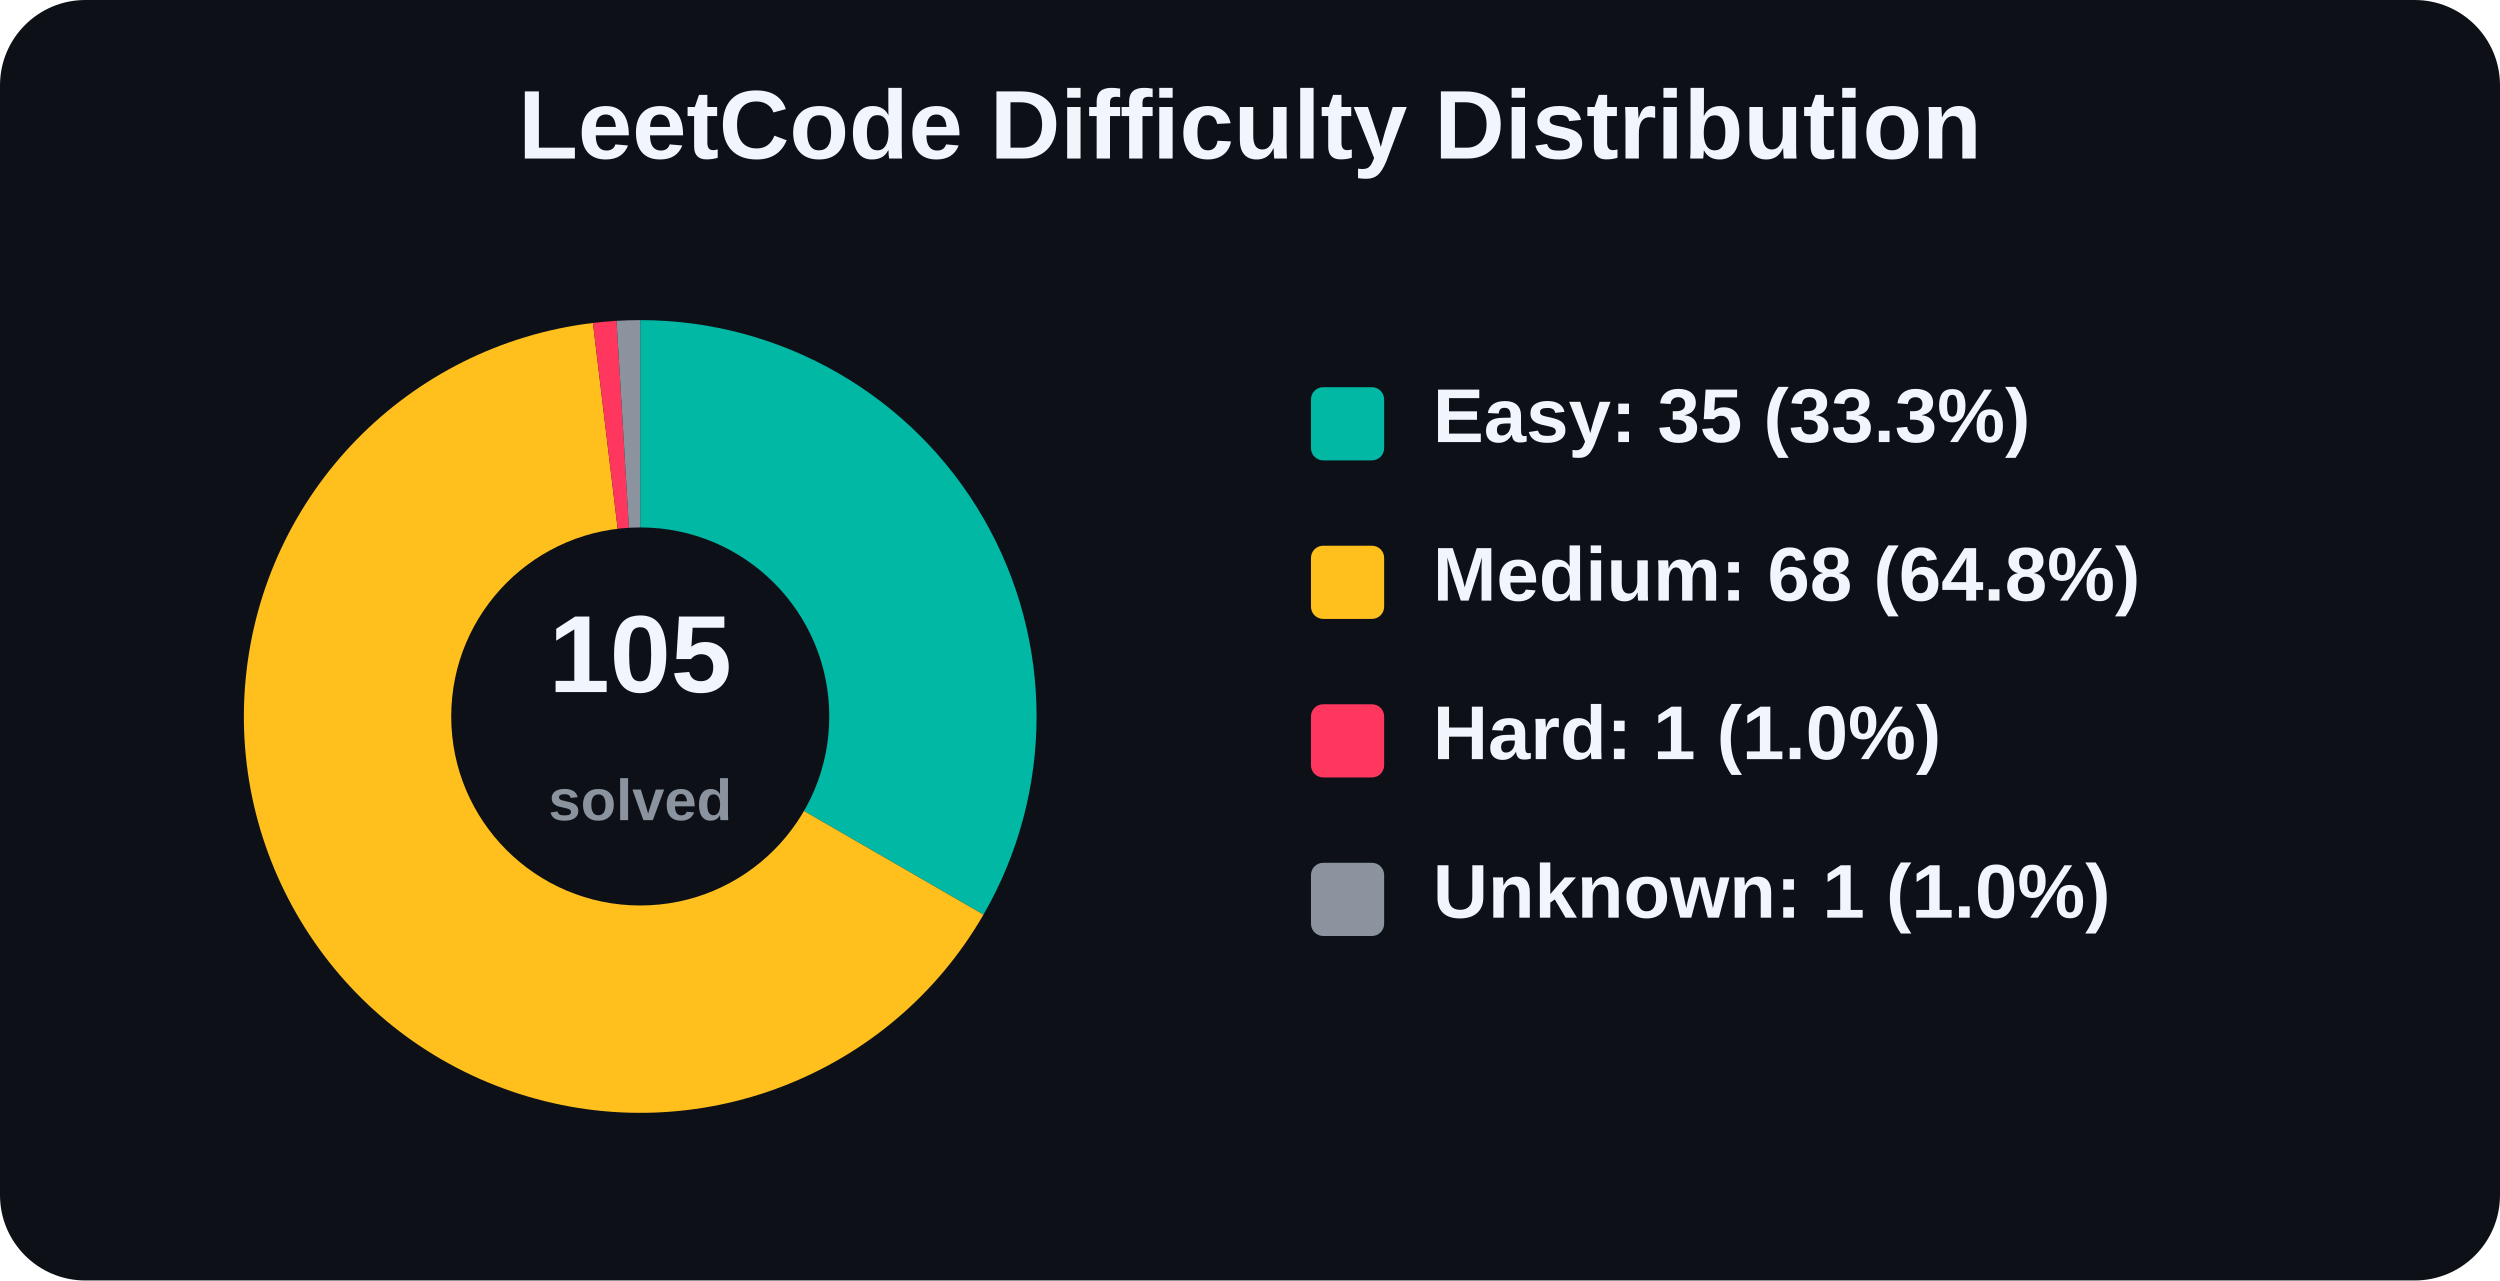
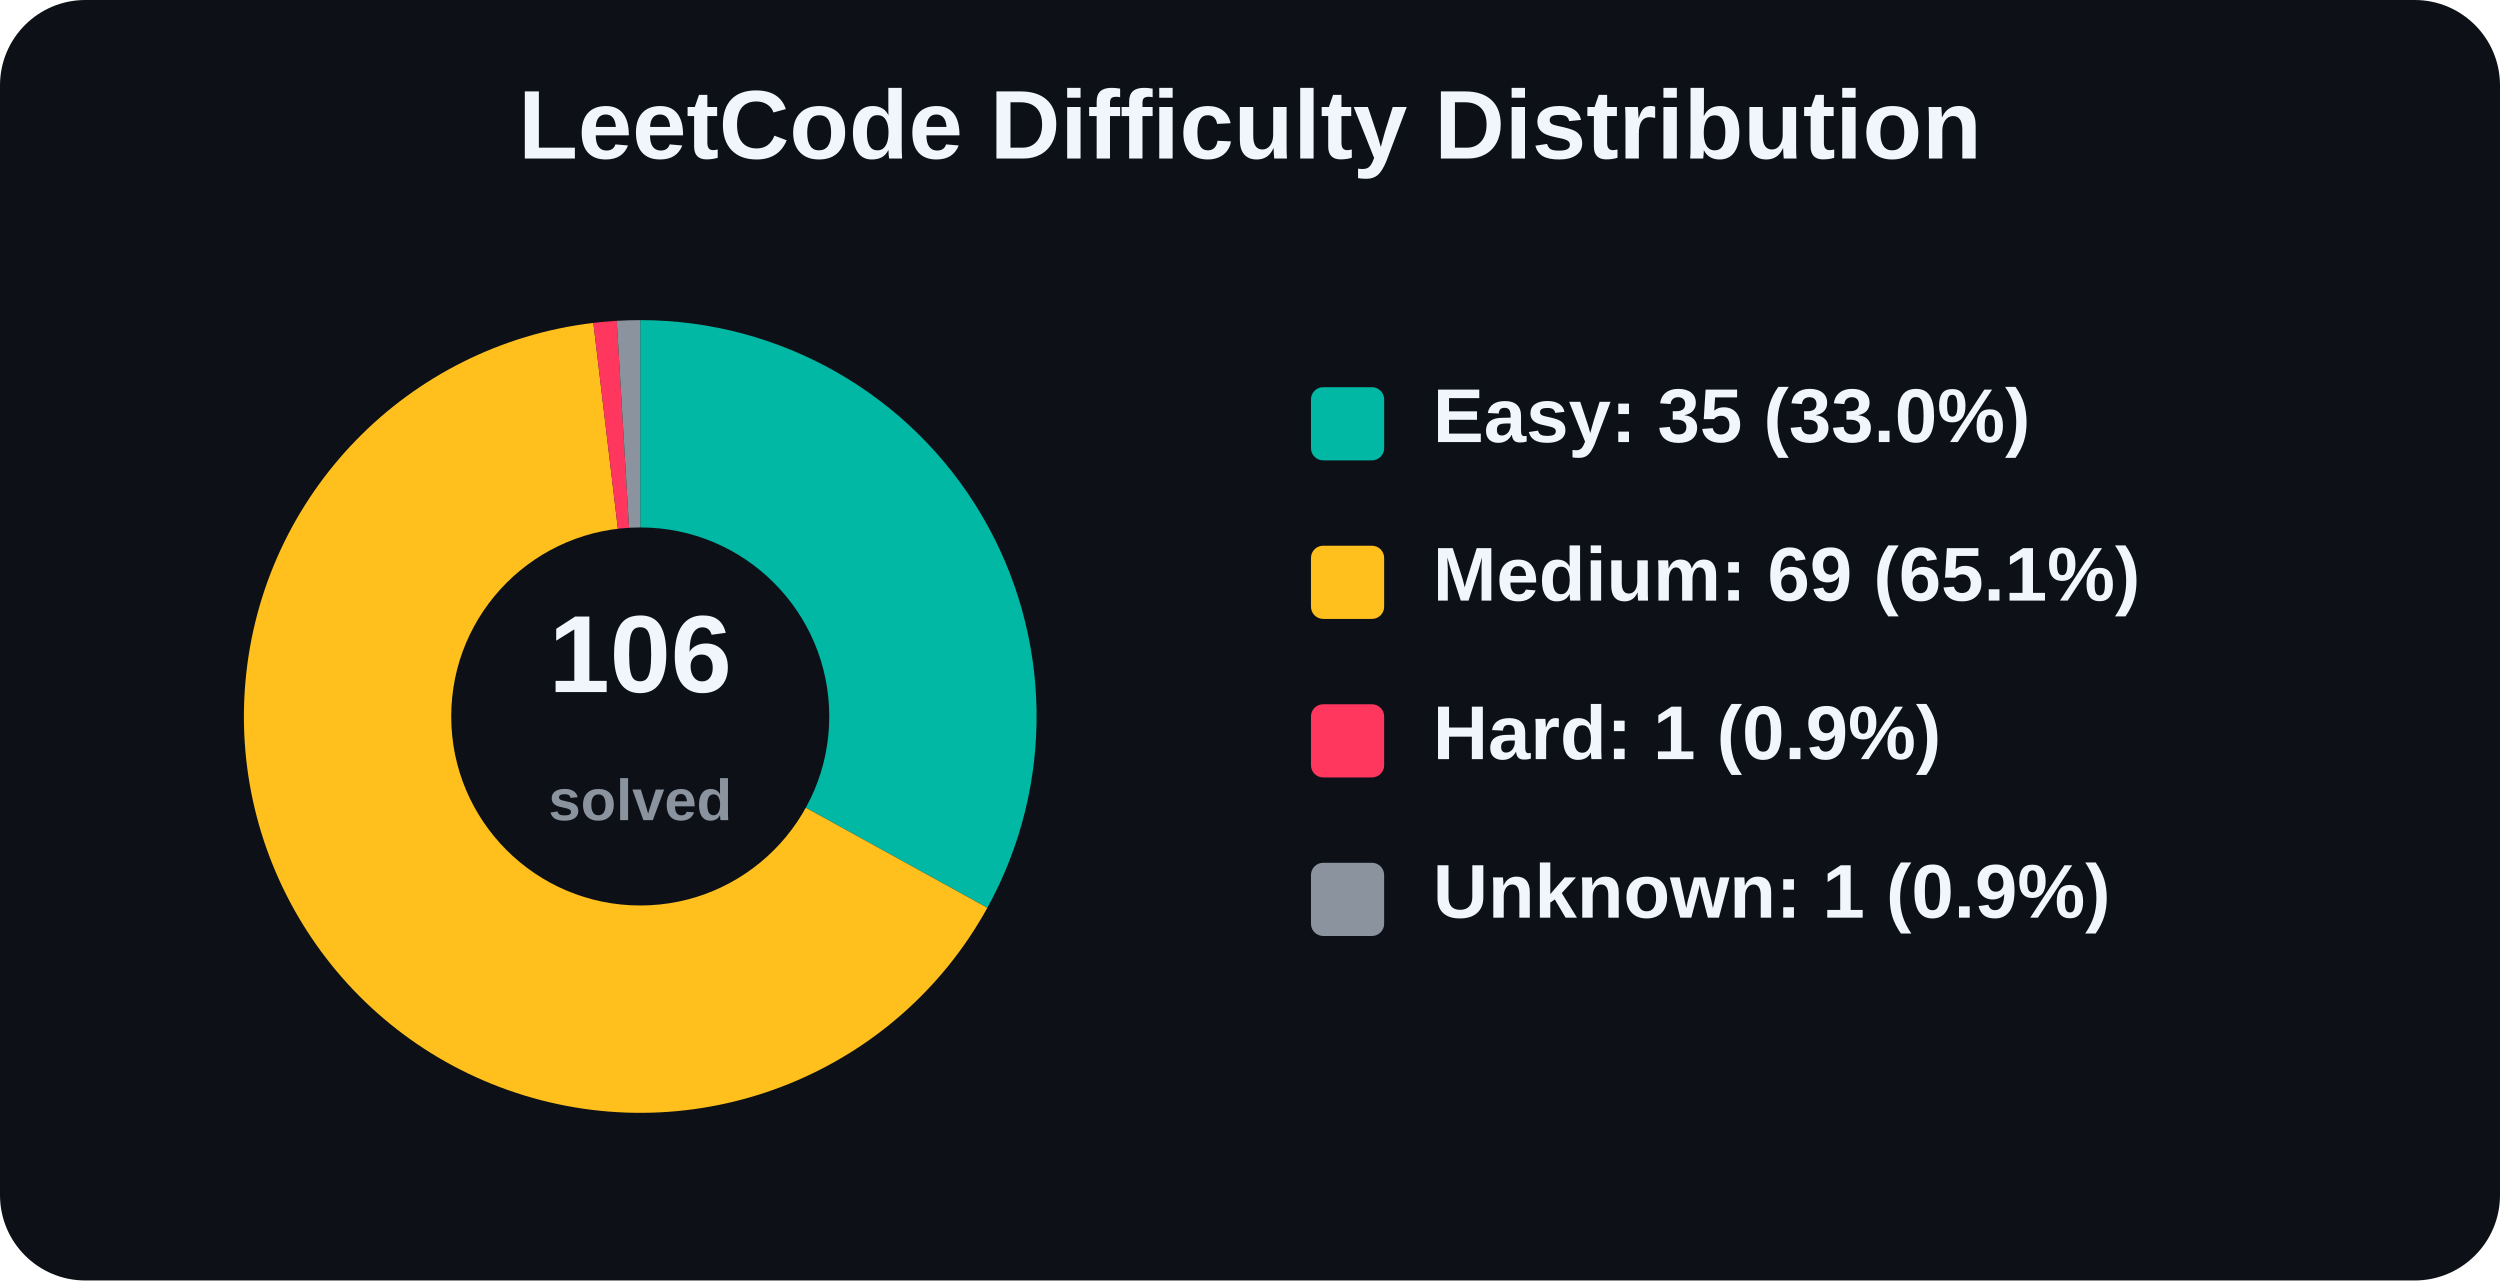
<svg xmlns="http://www.w3.org/2000/svg" width="820" height="420" viewBox="0 0 820 420" role="img" aria-label="LeetCode Difficulty Distribution">
  <rect width="820" height="420" rx="28" fill="#0d1117" />
  <text x="410.0" y="52" text-anchor="middle" font-family="Arial, Helvetica, sans-serif" font-size="32" font-weight="800" fill="#f0f6fc">
    LeetCode Difficulty Distribution
  </text>
  <g font-family="Arial, Helvetica, sans-serif">
-     <path d="M 210 235 L 210.00 105.00 A 130 130 0 0 1 322.58 300.00 Z" fill="#00b8a3" />
-     <path d="M 210 235 L 322.58 300.00 A 130 130 0 1 1 194.48 105.93 Z" fill="#ffc01e" />
-     <path d="M 210 235 L 194.48 105.93 A 130 130 0 0 1 202.23 105.23 Z" fill="#ff375f" />
-     <path d="M 210 235 L 202.23 105.23 A 130 130 0 0 1 210.00 105.00 Z" fill="#8b949e" />
+     <path d="M 210 235 L 210.00 105.00 A 130 130 0 0 1 323.85 297.76 Z" fill="#00b8a3" />
+     <path d="M 210 235 L 323.85 297.76 A 130 130 0 1 1 194.62 105.91 Z" fill="#ffc01e" />
+     <path d="M 210 235 L 194.62 105.91 A 130 130 0 0 1 202.30 105.23 Z" fill="#ff375f" />
+     <path d="M 210 235 L 202.30 105.23 A 130 130 0 0 1 210.00 105.00 Z" fill="#8b949e" />
    <circle cx="210" cy="235" r="62" fill="#0d1117" />
    <text x="210" y="227" text-anchor="middle" font-size="36" font-weight="800" fill="#f0f6fc">
-       105
+       106
    </text>
    <text x="210" y="269" text-anchor="middle" font-size="19" font-weight="600" fill="#8b949e">
      solved
    </text>
    <rect x="430" y="127" width="24" height="24" rx="4" fill="#00b8a3" />
-     <text x="470" y="145" font-size="25" font-weight="700" fill="#f0f6fc">Easy: 35 (33.3%)</text>
+     <text x="470" y="145" font-size="25" font-weight="700" fill="#f0f6fc">Easy: 35 (33.0%)</text>
    <rect x="430" y="179" width="24" height="24" rx="4" fill="#ffc01e" />
-     <text x="470" y="197" font-size="25" font-weight="700" fill="#f0f6fc">Medium: 68 (64.8%)</text>
+     <text x="470" y="197" font-size="25" font-weight="700" fill="#f0f6fc">Medium: 69 (65.1%)</text>
    <rect x="430" y="231" width="24" height="24" rx="4" fill="#ff375f" />
-     <text x="470" y="249" font-size="25" font-weight="700" fill="#f0f6fc">Hard: 1 (1.0%)</text>
+     <text x="470" y="249" font-size="25" font-weight="700" fill="#f0f6fc">Hard: 1 (0.9%)</text>
    <rect x="430" y="283" width="24" height="24" rx="4" fill="#8b949e" />
-     <text x="470" y="301" font-size="25" font-weight="700" fill="#f0f6fc">Unknown: 1 (1.0%)</text>
+     <text x="470" y="301" font-size="25" font-weight="700" fill="#f0f6fc">Unknown: 1 (0.9%)</text>
  </g>
</svg>
